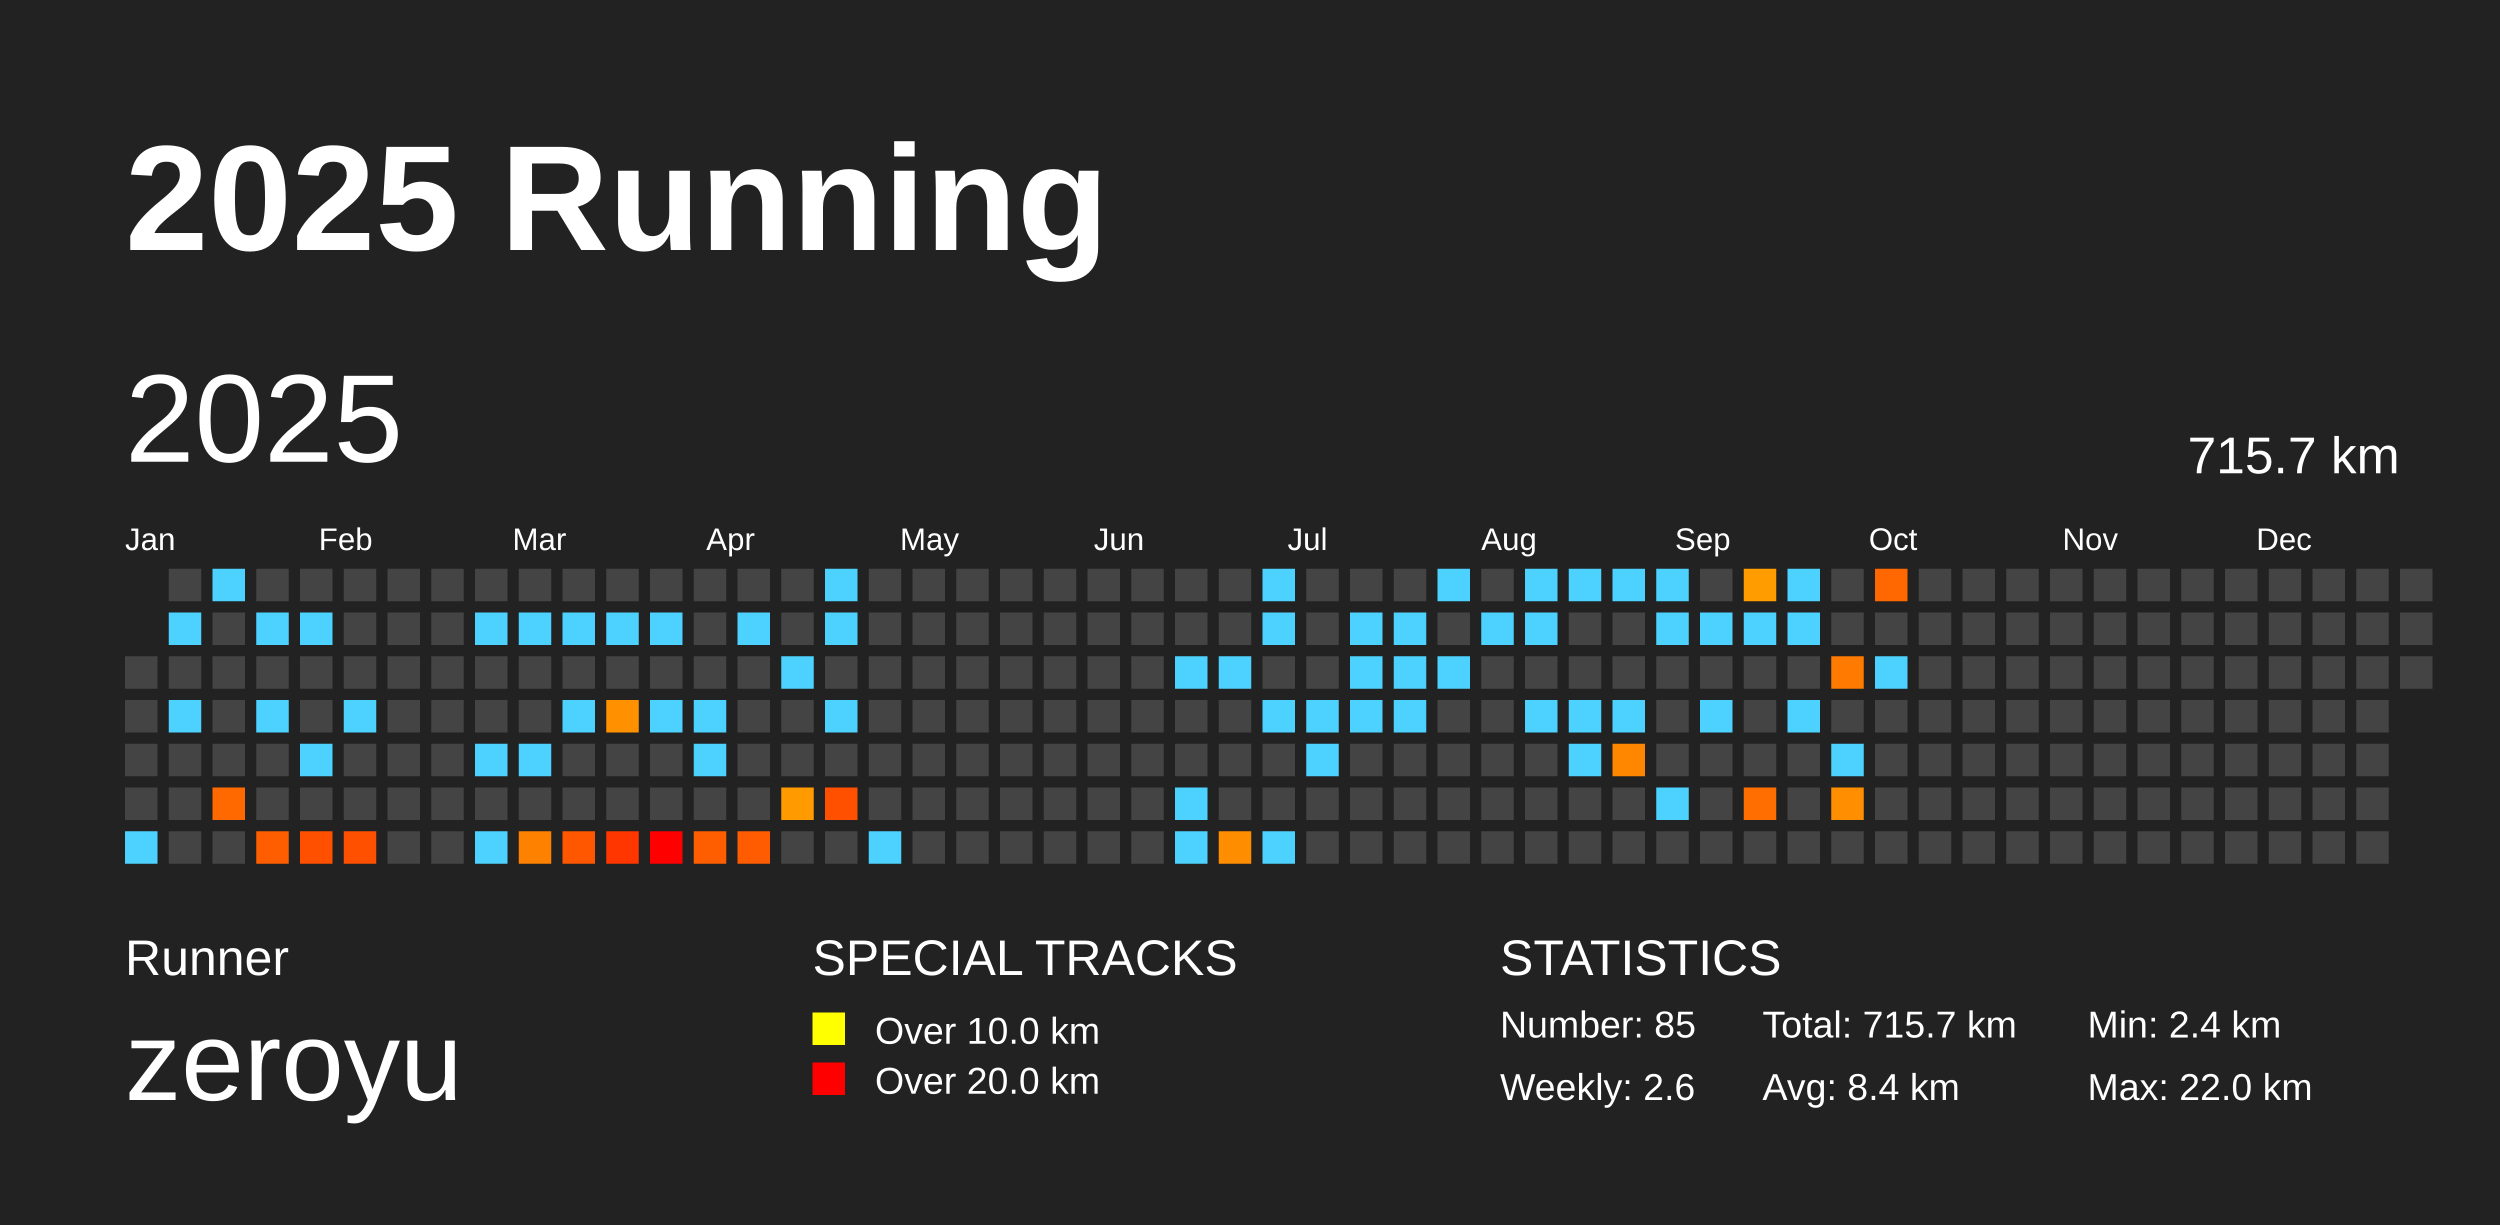
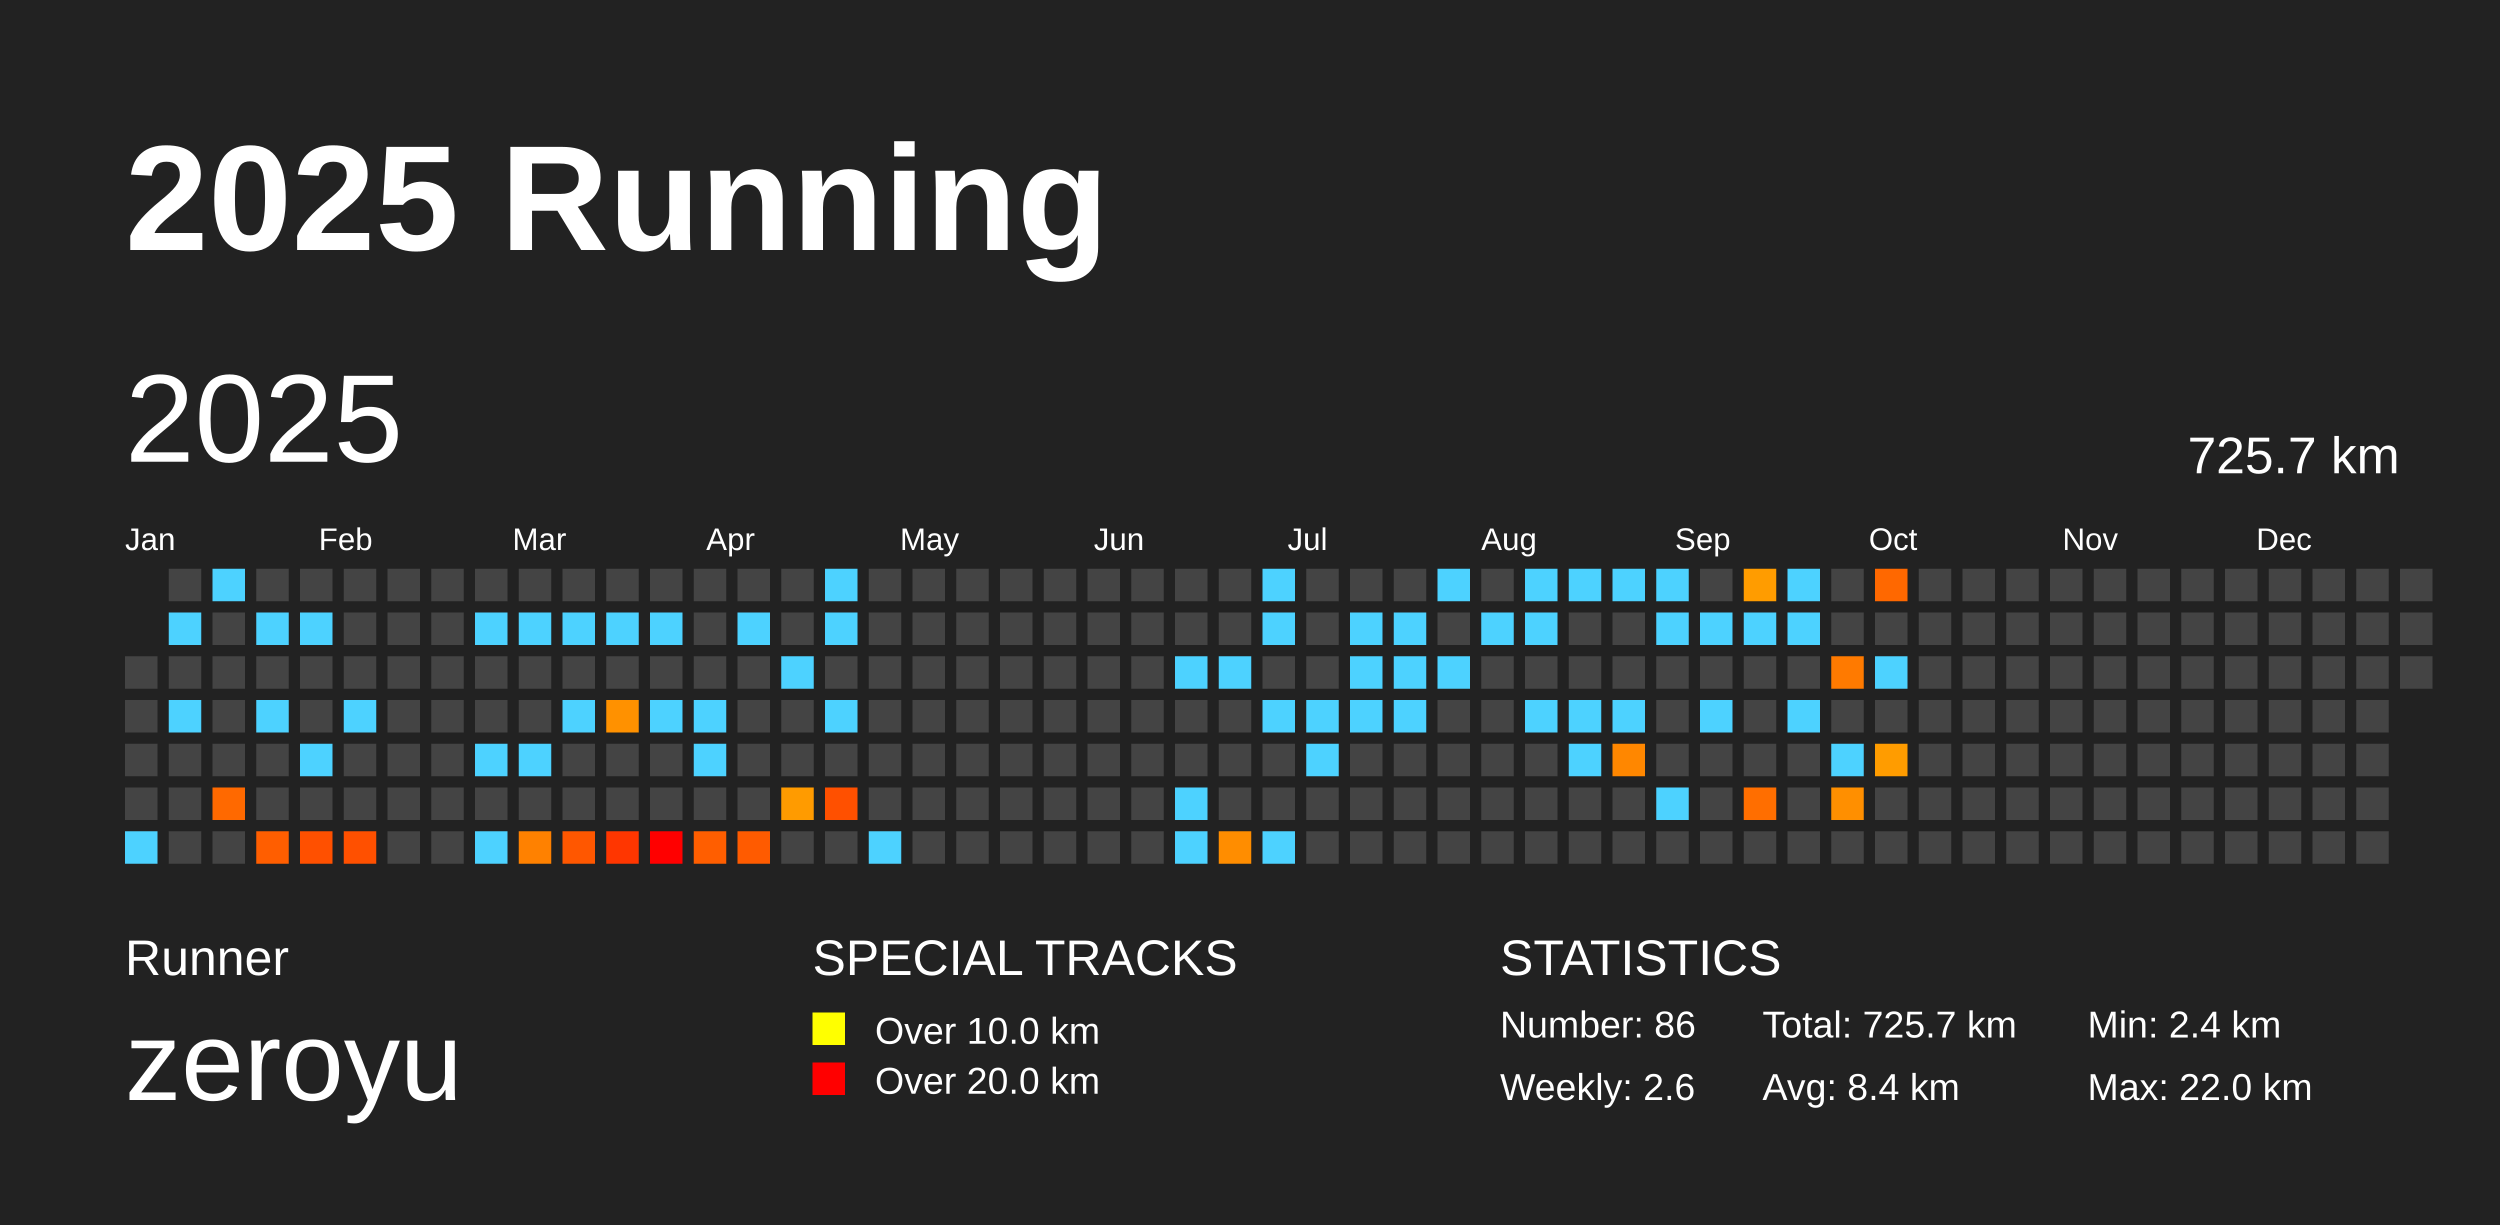
<svg xmlns="http://www.w3.org/2000/svg" baseProfile="full" height="98mm" version="1.1" viewBox="0,0,200,98" width="200mm">
  <defs />
  <rect fill="#222222" height="98" width="200" x="0" y="0" />
  <text fill="#FFFFFF" style="font-size:12px; font-family:Arial; font-weight:bold;" x="10" y="20">2025 Running</text>
  <text fill="#FFFFFF" style="font-size:4px; font-family:Arial" x="10" y="78">Runner</text>
  <text fill="#FFFFFF" style="font-size:9px; font-family:Arial" x="10" y="88">zeroyu</text>
  <text fill="#FFFFFF" style="font-size:4px; font-family:Arial" x="65" y="78">SPECIAL TRACKS</text>
  <rect fill="yellow" height="2.6" width="2.6" x="65" y="81" />
  <text fill="#FFFFFF" style="font-size:3px; font-family:Arial" x="70" y="83.5">Over 10.0 km</text>
  <rect fill="red" height="2.6" width="2.6" x="65" y="85" />
  <text fill="#FFFFFF" style="font-size:3px; font-family:Arial" x="70" y="87.5">Over 20.0 km</text>
  <text fill="#FFFFFF" style="font-size:4px; font-family:Arial" x="120" y="78">STATISTICS</text>
-   <text fill="#FFFFFF" style="font-size:3px; font-family:Arial" x="120" y="83">Number: 85</text>
+   <text fill="#FFFFFF" style="font-size:3px; font-family:Arial" x="120" y="83">Number: 86</text>
  <text fill="#FFFFFF" style="font-size:3px; font-family:Arial" x="120" y="88">Weekly: 2.6</text>
-   <text fill="#FFFFFF" style="font-size:3px; font-family:Arial" x="141" y="83">Total: 715.7 km</text>
+   <text fill="#FFFFFF" style="font-size:3px; font-family:Arial" x="141" y="83">Total: 725.7 km</text>
  <text fill="#FFFFFF" style="font-size:3px; font-family:Arial" x="141" y="88">Avg: 8.4 km</text>
  <text fill="#FFFFFF" style="font-size:3px; font-family:Arial" x="167" y="83">Min: 2.4 km</text>
  <text fill="#FFFFFF" style="font-size:3px; font-family:Arial" x="167" y="88">Max: 22.0 km</text>
  <text dominant-baseline="hanging" fill="#FFFFFF" style="font-size:10.0px; font-family:Arial;" x="10" y="30">2025</text>
-   <text dominant-baseline="hanging" fill="#FFFFFF" style="font-size:4.125px; font-family:Arial;" x="175" y="35">715.7 km</text>
+   <text dominant-baseline="hanging" fill="#FFFFFF" style="font-size:4.125px; font-family:Arial;" x="175" y="35">725.7 km</text>
  <text fill="#FFFFFF" style="font-size:2.5px; font-family:Arial" x="10.0" y="44">Jan</text>
  <text fill="#FFFFFF" style="font-size:2.5px; font-family:Arial" x="25.5" y="44">Feb</text>
  <text fill="#FFFFFF" style="font-size:2.5px; font-family:Arial" x="41.0" y="44">Mar</text>
  <text fill="#FFFFFF" style="font-size:2.5px; font-family:Arial" x="56.5" y="44">Apr</text>
  <text fill="#FFFFFF" style="font-size:2.5px; font-family:Arial" x="72.0" y="44">May</text>
  <text fill="#FFFFFF" style="font-size:2.5px; font-family:Arial" x="87.5" y="44">Jun</text>
  <text fill="#FFFFFF" style="font-size:2.5px; font-family:Arial" x="103.0" y="44">Jul</text>
  <text fill="#FFFFFF" style="font-size:2.5px; font-family:Arial" x="118.5" y="44">Aug</text>
  <text fill="#FFFFFF" style="font-size:2.5px; font-family:Arial" x="134.0" y="44">Sep</text>
  <text fill="#FFFFFF" style="font-size:2.5px; font-family:Arial" x="149.5" y="44">Oct</text>
  <text fill="#FFFFFF" style="font-size:2.5px; font-family:Arial" x="165.0" y="44">Nov</text>
  <text fill="#FFFFFF" style="font-size:2.5px; font-family:Arial" x="180.5" y="44">Dec</text>
  <rect fill="#444444" height="2.6" width="2.6" x="10.0" y="52.5" />
  <rect fill="#444444" height="2.6" width="2.6" x="10.0" y="56.0" />
  <rect fill="#444444" height="2.6" width="2.6" x="10.0" y="59.5" />
  <rect fill="#444444" height="2.6" width="2.6" x="10.0" y="63.0" />
  <rect fill="#4dd2ff" height="2.6" width="2.6" x="10.0" y="66.5" />
  <rect fill="#444444" height="2.6" width="2.6" x="13.5" y="45.5" />
  <rect fill="#4dd2ff" height="2.6" width="2.6" x="13.5" y="49.0" />
  <rect fill="#444444" height="2.6" width="2.6" x="13.5" y="52.5" />
  <rect fill="#4dd2ff" height="2.6" width="2.6" x="13.5" y="56.0" />
  <rect fill="#444444" height="2.6" width="2.6" x="13.5" y="59.5" />
  <rect fill="#444444" height="2.6" width="2.6" x="13.5" y="63.0" />
  <rect fill="#444444" height="2.6" width="2.6" x="13.5" y="66.5" />
  <rect fill="#4dd2ff" height="2.6" width="2.6" x="17.0" y="45.5" />
  <rect fill="#444444" height="2.6" width="2.6" x="17.0" y="49.0" />
  <rect fill="#444444" height="2.6" width="2.6" x="17.0" y="52.5" />
  <rect fill="#444444" height="2.6" width="2.6" x="17.0" y="56.0" />
  <rect fill="#444444" height="2.6" width="2.6" x="17.0" y="59.5" />
  <rect fill="#ff6900" height="2.6" width="2.6" x="17.0" y="63.0" />
  <rect fill="#444444" height="2.6" width="2.6" x="17.0" y="66.5" />
  <rect fill="#444444" height="2.6" width="2.6" x="20.5" y="45.5" />
  <rect fill="#4dd2ff" height="2.6" width="2.6" x="20.5" y="49.0" />
  <rect fill="#444444" height="2.6" width="2.6" x="20.5" y="52.5" />
  <rect fill="#4dd2ff" height="2.6" width="2.6" x="20.5" y="56.0" />
  <rect fill="#444444" height="2.6" width="2.6" x="20.5" y="59.5" />
  <rect fill="#444444" height="2.6" width="2.6" x="20.5" y="63.0" />
  <rect fill="#ff5e00" height="2.6" width="2.6" x="20.5" y="66.5" />
  <rect fill="#444444" height="2.6" width="2.6" x="24.0" y="45.5" />
  <rect fill="#4dd2ff" height="2.6" width="2.6" x="24.0" y="49.0" />
  <rect fill="#444444" height="2.6" width="2.6" x="24.0" y="52.5" />
  <rect fill="#444444" height="2.6" width="2.6" x="24.0" y="56.0" />
  <rect fill="#4dd2ff" height="2.6" width="2.6" x="24.0" y="59.5" />
  <rect fill="#444444" height="2.6" width="2.6" x="24.0" y="63.0" />
  <rect fill="#ff5000" height="2.6" width="2.6" x="24.0" y="66.5" />
  <rect fill="#444444" height="2.6" width="2.6" x="27.5" y="45.5" />
  <rect fill="#444444" height="2.6" width="2.6" x="27.5" y="49.0" />
  <rect fill="#444444" height="2.6" width="2.6" x="27.5" y="52.5" />
  <rect fill="#4dd2ff" height="2.6" width="2.6" x="27.5" y="56.0" />
  <rect fill="#444444" height="2.6" width="2.6" x="27.5" y="59.5" />
  <rect fill="#444444" height="2.6" width="2.6" x="27.5" y="63.0" />
  <rect fill="#ff5000" height="2.6" width="2.6" x="27.5" y="66.5" />
  <rect fill="#444444" height="2.6" width="2.6" x="31.0" y="45.5" />
  <rect fill="#444444" height="2.6" width="2.6" x="31.0" y="49.0" />
  <rect fill="#444444" height="2.6" width="2.6" x="31.0" y="52.5" />
  <rect fill="#444444" height="2.6" width="2.6" x="31.0" y="56.0" />
  <rect fill="#444444" height="2.6" width="2.6" x="31.0" y="59.5" />
  <rect fill="#444444" height="2.6" width="2.6" x="31.0" y="63.0" />
  <rect fill="#444444" height="2.6" width="2.6" x="31.0" y="66.5" />
  <rect fill="#444444" height="2.6" width="2.6" x="34.5" y="45.5" />
  <rect fill="#444444" height="2.6" width="2.6" x="34.5" y="49.0" />
  <rect fill="#444444" height="2.6" width="2.6" x="34.5" y="52.5" />
  <rect fill="#444444" height="2.6" width="2.6" x="34.5" y="56.0" />
  <rect fill="#444444" height="2.6" width="2.6" x="34.5" y="59.5" />
  <rect fill="#444444" height="2.6" width="2.6" x="34.5" y="63.0" />
  <rect fill="#444444" height="2.6" width="2.6" x="34.5" y="66.5" />
  <rect fill="#444444" height="2.6" width="2.6" x="38.0" y="45.5" />
  <rect fill="#4dd2ff" height="2.6" width="2.6" x="38.0" y="49.0" />
  <rect fill="#444444" height="2.6" width="2.6" x="38.0" y="52.5" />
  <rect fill="#444444" height="2.6" width="2.6" x="38.0" y="56.0" />
  <rect fill="#4dd2ff" height="2.6" width="2.6" x="38.0" y="59.5" />
  <rect fill="#444444" height="2.6" width="2.6" x="38.0" y="63.0" />
  <rect fill="#4dd2ff" height="2.6" width="2.6" x="38.0" y="66.5" />
  <rect fill="#444444" height="2.6" width="2.6" x="41.5" y="45.5" />
  <rect fill="#4dd2ff" height="2.6" width="2.6" x="41.5" y="49.0" />
  <rect fill="#444444" height="2.6" width="2.6" x="41.5" y="52.5" />
  <rect fill="#444444" height="2.6" width="2.6" x="41.5" y="56.0" />
  <rect fill="#4dd2ff" height="2.6" width="2.6" x="41.5" y="59.5" />
  <rect fill="#444444" height="2.6" width="2.6" x="41.5" y="63.0" />
  <rect fill="#ff8100" height="2.6" width="2.6" x="41.5" y="66.5" />
  <rect fill="#444444" height="2.6" width="2.6" x="45.0" y="45.5" />
  <rect fill="#4dd2ff" height="2.6" width="2.6" x="45.0" y="49.0" />
  <rect fill="#444444" height="2.6" width="2.6" x="45.0" y="52.5" />
  <rect fill="#4dd2ff" height="2.6" width="2.6" x="45.0" y="56.0" />
  <rect fill="#444444" height="2.6" width="2.6" x="45.0" y="59.5" />
  <rect fill="#444444" height="2.6" width="2.6" x="45.0" y="63.0" />
  <rect fill="#ff5700" height="2.6" width="2.6" x="45.0" y="66.5" />
  <rect fill="#444444" height="2.6" width="2.6" x="48.5" y="45.5" />
  <rect fill="#4dd2ff" height="2.6" width="2.6" x="48.5" y="49.0" />
  <rect fill="#444444" height="2.6" width="2.6" x="48.5" y="52.5" />
  <rect fill="#ff9100" height="2.6" width="2.6" x="48.5" y="56.0" />
  <rect fill="#444444" height="2.6" width="2.6" x="48.5" y="59.5" />
  <rect fill="#444444" height="2.6" width="2.6" x="48.5" y="63.0" />
  <rect fill="#ff3600" height="2.6" width="2.6" x="48.5" y="66.5" />
  <rect fill="#444444" height="2.6" width="2.6" x="52.0" y="45.5" />
  <rect fill="#4dd2ff" height="2.6" width="2.6" x="52.0" y="49.0" />
  <rect fill="#444444" height="2.6" width="2.6" x="52.0" y="52.5" />
  <rect fill="#4dd2ff" height="2.6" width="2.6" x="52.0" y="56.0" />
  <rect fill="#444444" height="2.6" width="2.6" x="52.0" y="59.5" />
  <rect fill="#444444" height="2.6" width="2.6" x="52.0" y="63.0" />
  <rect fill="red" height="2.6" width="2.6" x="52.0" y="66.5" />
  <rect fill="#444444" height="2.6" width="2.6" x="55.5" y="45.5" />
  <rect fill="#444444" height="2.6" width="2.6" x="55.5" y="49.0" />
  <rect fill="#444444" height="2.6" width="2.6" x="55.5" y="52.5" />
  <rect fill="#4dd2ff" height="2.6" width="2.6" x="55.5" y="56.0" />
  <rect fill="#4dd2ff" height="2.6" width="2.6" x="55.5" y="59.5" />
  <rect fill="#444444" height="2.6" width="2.6" x="55.5" y="63.0" />
  <rect fill="#ff5e00" height="2.6" width="2.6" x="55.5" y="66.5" />
  <rect fill="#444444" height="2.6" width="2.6" x="59.0" y="45.5" />
  <rect fill="#4dd2ff" height="2.6" width="2.6" x="59.0" y="49.0" />
  <rect fill="#444444" height="2.6" width="2.6" x="59.0" y="52.5" />
  <rect fill="#444444" height="2.6" width="2.6" x="59.0" y="56.0" />
  <rect fill="#444444" height="2.6" width="2.6" x="59.0" y="59.5" />
  <rect fill="#444444" height="2.6" width="2.6" x="59.0" y="63.0" />
  <rect fill="#ff5b00" height="2.6" width="2.6" x="59.0" y="66.5" />
  <rect fill="#444444" height="2.6" width="2.6" x="62.5" y="45.5" />
  <rect fill="#444444" height="2.6" width="2.6" x="62.5" y="49.0" />
  <rect fill="#4dd2ff" height="2.6" width="2.6" x="62.5" y="52.5" />
  <rect fill="#444444" height="2.6" width="2.6" x="62.5" y="56.0" />
  <rect fill="#444444" height="2.6" width="2.6" x="62.5" y="59.5" />
  <rect fill="#ff9b00" height="2.6" width="2.6" x="62.5" y="63.0" />
  <rect fill="#444444" height="2.6" width="2.6" x="62.5" y="66.5" />
  <rect fill="#4dd2ff" height="2.6" width="2.6" x="66.0" y="45.5" />
  <rect fill="#4dd2ff" height="2.6" width="2.6" x="66.0" y="49.0" />
  <rect fill="#444444" height="2.6" width="2.6" x="66.0" y="52.5" />
  <rect fill="#4dd2ff" height="2.6" width="2.6" x="66.0" y="56.0" />
  <rect fill="#444444" height="2.6" width="2.6" x="66.0" y="59.5" />
  <rect fill="#ff5000" height="2.6" width="2.6" x="66.0" y="63.0" />
  <rect fill="#444444" height="2.6" width="2.6" x="66.0" y="66.5" />
  <rect fill="#444444" height="2.6" width="2.6" x="69.5" y="45.5" />
  <rect fill="#444444" height="2.6" width="2.6" x="69.5" y="49.0" />
  <rect fill="#444444" height="2.6" width="2.6" x="69.5" y="52.5" />
  <rect fill="#444444" height="2.6" width="2.6" x="69.5" y="56.0" />
  <rect fill="#444444" height="2.6" width="2.6" x="69.5" y="59.5" />
  <rect fill="#444444" height="2.6" width="2.6" x="69.5" y="63.0" />
  <rect fill="#4dd2ff" height="2.6" width="2.6" x="69.5" y="66.5" />
  <rect fill="#444444" height="2.6" width="2.6" x="73.0" y="45.5" />
  <rect fill="#444444" height="2.6" width="2.6" x="73.0" y="49.0" />
  <rect fill="#444444" height="2.6" width="2.6" x="73.0" y="52.5" />
  <rect fill="#444444" height="2.6" width="2.6" x="73.0" y="56.0" />
  <rect fill="#444444" height="2.6" width="2.6" x="73.0" y="59.5" />
  <rect fill="#444444" height="2.6" width="2.6" x="73.0" y="63.0" />
  <rect fill="#444444" height="2.6" width="2.6" x="73.0" y="66.5" />
  <rect fill="#444444" height="2.6" width="2.6" x="76.5" y="45.5" />
  <rect fill="#444444" height="2.6" width="2.6" x="76.5" y="49.0" />
  <rect fill="#444444" height="2.6" width="2.6" x="76.5" y="52.5" />
  <rect fill="#444444" height="2.6" width="2.6" x="76.5" y="56.0" />
  <rect fill="#444444" height="2.6" width="2.6" x="76.5" y="59.5" />
  <rect fill="#444444" height="2.6" width="2.6" x="76.5" y="63.0" />
  <rect fill="#444444" height="2.6" width="2.6" x="76.5" y="66.5" />
  <rect fill="#444444" height="2.6" width="2.6" x="80.0" y="45.5" />
  <rect fill="#444444" height="2.6" width="2.6" x="80.0" y="49.0" />
  <rect fill="#444444" height="2.6" width="2.6" x="80.0" y="52.5" />
  <rect fill="#444444" height="2.6" width="2.6" x="80.0" y="56.0" />
  <rect fill="#444444" height="2.6" width="2.6" x="80.0" y="59.5" />
  <rect fill="#444444" height="2.6" width="2.6" x="80.0" y="63.0" />
  <rect fill="#444444" height="2.6" width="2.6" x="80.0" y="66.5" />
  <rect fill="#444444" height="2.6" width="2.6" x="83.5" y="45.5" />
  <rect fill="#444444" height="2.6" width="2.6" x="83.5" y="49.0" />
  <rect fill="#444444" height="2.6" width="2.6" x="83.5" y="52.5" />
  <rect fill="#444444" height="2.6" width="2.6" x="83.5" y="56.0" />
  <rect fill="#444444" height="2.6" width="2.6" x="83.5" y="59.5" />
  <rect fill="#444444" height="2.6" width="2.6" x="83.5" y="63.0" />
  <rect fill="#444444" height="2.6" width="2.6" x="83.5" y="66.5" />
  <rect fill="#444444" height="2.6" width="2.6" x="87.0" y="45.5" />
  <rect fill="#444444" height="2.6" width="2.6" x="87.0" y="49.0" />
  <rect fill="#444444" height="2.6" width="2.6" x="87.0" y="52.5" />
  <rect fill="#444444" height="2.6" width="2.6" x="87.0" y="56.0" />
  <rect fill="#444444" height="2.6" width="2.6" x="87.0" y="59.5" />
  <rect fill="#444444" height="2.6" width="2.6" x="87.0" y="63.0" />
  <rect fill="#444444" height="2.6" width="2.6" x="87.0" y="66.5" />
  <rect fill="#444444" height="2.6" width="2.6" x="90.5" y="45.5" />
  <rect fill="#444444" height="2.6" width="2.6" x="90.5" y="49.0" />
  <rect fill="#444444" height="2.6" width="2.6" x="90.5" y="52.5" />
  <rect fill="#444444" height="2.6" width="2.6" x="90.5" y="56.0" />
  <rect fill="#444444" height="2.6" width="2.6" x="90.5" y="59.5" />
  <rect fill="#444444" height="2.6" width="2.6" x="90.5" y="63.0" />
  <rect fill="#444444" height="2.6" width="2.6" x="90.5" y="66.5" />
  <rect fill="#444444" height="2.6" width="2.6" x="94.0" y="45.5" />
  <rect fill="#444444" height="2.6" width="2.6" x="94.0" y="49.0" />
  <rect fill="#4dd2ff" height="2.6" width="2.6" x="94.0" y="52.5" />
  <rect fill="#444444" height="2.6" width="2.6" x="94.0" y="56.0" />
  <rect fill="#444444" height="2.6" width="2.6" x="94.0" y="59.5" />
  <rect fill="#4dd2ff" height="2.6" width="2.6" x="94.0" y="63.0" />
  <rect fill="#4dd2ff" height="2.6" width="2.6" x="94.0" y="66.5" />
  <rect fill="#444444" height="2.6" width="2.6" x="97.5" y="45.5" />
  <rect fill="#444444" height="2.6" width="2.6" x="97.5" y="49.0" />
  <rect fill="#4dd2ff" height="2.6" width="2.6" x="97.5" y="52.5" />
  <rect fill="#444444" height="2.6" width="2.6" x="97.5" y="56.0" />
  <rect fill="#444444" height="2.6" width="2.6" x="97.5" y="59.5" />
  <rect fill="#444444" height="2.6" width="2.6" x="97.5" y="63.0" />
  <rect fill="#ff8d00" height="2.6" width="2.6" x="97.5" y="66.5" />
  <rect fill="#4dd2ff" height="2.6" width="2.6" x="101.0" y="45.5" />
  <rect fill="#4dd2ff" height="2.6" width="2.6" x="101.0" y="49.0" />
  <rect fill="#444444" height="2.6" width="2.6" x="101.0" y="52.5" />
  <rect fill="#4dd2ff" height="2.6" width="2.6" x="101.0" y="56.0" />
  <rect fill="#444444" height="2.6" width="2.6" x="101.0" y="59.5" />
  <rect fill="#444444" height="2.6" width="2.6" x="101.0" y="63.0" />
  <rect fill="#4dd2ff" height="2.6" width="2.6" x="101.0" y="66.5" />
  <rect fill="#444444" height="2.6" width="2.6" x="104.5" y="45.5" />
  <rect fill="#444444" height="2.6" width="2.6" x="104.5" y="49.0" />
  <rect fill="#444444" height="2.6" width="2.6" x="104.5" y="52.5" />
  <rect fill="#4dd2ff" height="2.6" width="2.6" x="104.5" y="56.0" />
  <rect fill="#4dd2ff" height="2.6" width="2.6" x="104.5" y="59.5" />
  <rect fill="#444444" height="2.6" width="2.6" x="104.5" y="63.0" />
  <rect fill="#444444" height="2.6" width="2.6" x="104.5" y="66.5" />
  <rect fill="#444444" height="2.6" width="2.6" x="108.0" y="45.5" />
  <rect fill="#4dd2ff" height="2.6" width="2.6" x="108.0" y="49.0" />
  <rect fill="#4dd2ff" height="2.6" width="2.6" x="108.0" y="52.5" />
  <rect fill="#4dd2ff" height="2.6" width="2.6" x="108.0" y="56.0" />
  <rect fill="#444444" height="2.6" width="2.6" x="108.0" y="59.5" />
  <rect fill="#444444" height="2.6" width="2.6" x="108.0" y="63.0" />
  <rect fill="#444444" height="2.6" width="2.6" x="108.0" y="66.5" />
  <rect fill="#444444" height="2.6" width="2.6" x="111.5" y="45.5" />
  <rect fill="#4dd2ff" height="2.6" width="2.6" x="111.5" y="49.0" />
  <rect fill="#4dd2ff" height="2.6" width="2.6" x="111.5" y="52.5" />
  <rect fill="#4dd2ff" height="2.6" width="2.6" x="111.5" y="56.0" />
  <rect fill="#444444" height="2.6" width="2.6" x="111.5" y="59.5" />
  <rect fill="#444444" height="2.6" width="2.6" x="111.5" y="63.0" />
  <rect fill="#444444" height="2.6" width="2.6" x="111.5" y="66.5" />
  <rect fill="#4dd2ff" height="2.6" width="2.6" x="115.0" y="45.5" />
  <rect fill="#444444" height="2.6" width="2.6" x="115.0" y="49.0" />
  <rect fill="#4dd2ff" height="2.6" width="2.6" x="115.0" y="52.5" />
  <rect fill="#444444" height="2.6" width="2.6" x="115.0" y="56.0" />
  <rect fill="#444444" height="2.6" width="2.6" x="115.0" y="59.5" />
  <rect fill="#444444" height="2.6" width="2.6" x="115.0" y="63.0" />
  <rect fill="#444444" height="2.6" width="2.6" x="115.0" y="66.5" />
  <rect fill="#444444" height="2.6" width="2.6" x="118.5" y="45.5" />
  <rect fill="#4dd2ff" height="2.6" width="2.6" x="118.5" y="49.0" />
  <rect fill="#444444" height="2.6" width="2.6" x="118.5" y="52.5" />
  <rect fill="#444444" height="2.6" width="2.6" x="118.5" y="56.0" />
  <rect fill="#444444" height="2.6" width="2.6" x="118.5" y="59.5" />
  <rect fill="#444444" height="2.6" width="2.6" x="118.5" y="63.0" />
  <rect fill="#444444" height="2.6" width="2.6" x="118.5" y="66.5" />
  <rect fill="#4dd2ff" height="2.6" width="2.6" x="122.0" y="45.5" />
  <rect fill="#4dd2ff" height="2.6" width="2.6" x="122.0" y="49.0" />
  <rect fill="#444444" height="2.6" width="2.6" x="122.0" y="52.5" />
  <rect fill="#4dd2ff" height="2.6" width="2.6" x="122.0" y="56.0" />
  <rect fill="#444444" height="2.6" width="2.6" x="122.0" y="59.5" />
  <rect fill="#444444" height="2.6" width="2.6" x="122.0" y="63.0" />
  <rect fill="#444444" height="2.6" width="2.6" x="122.0" y="66.5" />
  <rect fill="#4dd2ff" height="2.6" width="2.6" x="125.5" y="45.5" />
  <rect fill="#444444" height="2.6" width="2.6" x="125.5" y="49.0" />
  <rect fill="#444444" height="2.6" width="2.6" x="125.5" y="52.5" />
  <rect fill="#4dd2ff" height="2.6" width="2.6" x="125.5" y="56.0" />
  <rect fill="#4dd2ff" height="2.6" width="2.6" x="125.5" y="59.5" />
  <rect fill="#444444" height="2.6" width="2.6" x="125.5" y="63.0" />
  <rect fill="#444444" height="2.6" width="2.6" x="125.5" y="66.5" />
  <rect fill="#4dd2ff" height="2.6" width="2.6" x="129.0" y="45.5" />
  <rect fill="#444444" height="2.6" width="2.6" x="129.0" y="49.0" />
  <rect fill="#444444" height="2.6" width="2.6" x="129.0" y="52.5" />
  <rect fill="#4dd2ff" height="2.6" width="2.6" x="129.0" y="56.0" />
  <rect fill="#ff8700" height="2.6" width="2.6" x="129.0" y="59.5" />
  <rect fill="#444444" height="2.6" width="2.6" x="129.0" y="63.0" />
  <rect fill="#444444" height="2.6" width="2.6" x="129.0" y="66.5" />
  <rect fill="#4dd2ff" height="2.6" width="2.6" x="132.5" y="45.5" />
  <rect fill="#4dd2ff" height="2.6" width="2.6" x="132.5" y="49.0" />
  <rect fill="#444444" height="2.6" width="2.6" x="132.5" y="52.5" />
  <rect fill="#444444" height="2.6" width="2.6" x="132.5" y="56.0" />
  <rect fill="#444444" height="2.6" width="2.6" x="132.5" y="59.5" />
  <rect fill="#4dd2ff" height="2.6" width="2.6" x="132.5" y="63.0" />
  <rect fill="#444444" height="2.6" width="2.6" x="132.5" y="66.5" />
  <rect fill="#444444" height="2.6" width="2.6" x="136.0" y="45.5" />
  <rect fill="#4dd2ff" height="2.6" width="2.6" x="136.0" y="49.0" />
  <rect fill="#444444" height="2.6" width="2.6" x="136.0" y="52.5" />
  <rect fill="#4dd2ff" height="2.6" width="2.6" x="136.0" y="56.0" />
  <rect fill="#444444" height="2.6" width="2.6" x="136.0" y="59.5" />
  <rect fill="#444444" height="2.6" width="2.6" x="136.0" y="63.0" />
  <rect fill="#444444" height="2.6" width="2.6" x="136.0" y="66.5" />
  <rect fill="#ff9c00" height="2.6" width="2.6" x="139.5" y="45.5" />
  <rect fill="#4dd2ff" height="2.6" width="2.6" x="139.5" y="49.0" />
  <rect fill="#444444" height="2.6" width="2.6" x="139.5" y="52.5" />
  <rect fill="#444444" height="2.6" width="2.6" x="139.5" y="56.0" />
  <rect fill="#444444" height="2.6" width="2.6" x="139.5" y="59.5" />
  <rect fill="#ff6e00" height="2.6" width="2.6" x="139.5" y="63.0" />
  <rect fill="#444444" height="2.6" width="2.6" x="139.5" y="66.5" />
  <rect fill="#4dd2ff" height="2.6" width="2.6" x="143.0" y="45.5" />
  <rect fill="#4dd2ff" height="2.6" width="2.6" x="143.0" y="49.0" />
  <rect fill="#444444" height="2.6" width="2.6" x="143.0" y="52.5" />
  <rect fill="#4dd2ff" height="2.6" width="2.6" x="143.0" y="56.0" />
  <rect fill="#444444" height="2.6" width="2.6" x="143.0" y="59.5" />
  <rect fill="#444444" height="2.6" width="2.6" x="143.0" y="63.0" />
  <rect fill="#444444" height="2.6" width="2.6" x="143.0" y="66.5" />
  <rect fill="#444444" height="2.6" width="2.6" x="146.5" y="45.5" />
  <rect fill="#444444" height="2.6" width="2.6" x="146.5" y="49.0" />
  <rect fill="#ff7a00" height="2.6" width="2.6" x="146.5" y="52.5" />
  <rect fill="#444444" height="2.6" width="2.6" x="146.5" y="56.0" />
  <rect fill="#4dd2ff" height="2.6" width="2.6" x="146.5" y="59.5" />
  <rect fill="#ff8f00" height="2.6" width="2.6" x="146.5" y="63.0" />
  <rect fill="#444444" height="2.6" width="2.6" x="146.5" y="66.5" />
  <rect fill="#ff6800" height="2.6" width="2.6" x="150.0" y="45.5" />
  <rect fill="#444444" height="2.6" width="2.6" x="150.0" y="49.0" />
  <rect fill="#4dd2ff" height="2.6" width="2.6" x="150.0" y="52.5" />
  <rect fill="#444444" height="2.6" width="2.6" x="150.0" y="56.0" />
-   <rect fill="#444444" height="2.6" width="2.6" x="150.0" y="59.5" />
+   <rect fill="#ff9c00" height="2.6" width="2.6" x="150.0" y="59.5" />
  <rect fill="#444444" height="2.6" width="2.6" x="150.0" y="63.0" />
  <rect fill="#444444" height="2.6" width="2.6" x="150.0" y="66.5" />
  <rect fill="#444444" height="2.6" width="2.6" x="153.5" y="45.5" />
  <rect fill="#444444" height="2.6" width="2.6" x="153.5" y="49.0" />
  <rect fill="#444444" height="2.6" width="2.6" x="153.5" y="52.5" />
  <rect fill="#444444" height="2.6" width="2.6" x="153.5" y="56.0" />
  <rect fill="#444444" height="2.6" width="2.6" x="153.5" y="59.5" />
  <rect fill="#444444" height="2.6" width="2.6" x="153.5" y="63.0" />
  <rect fill="#444444" height="2.6" width="2.6" x="153.5" y="66.5" />
  <rect fill="#444444" height="2.6" width="2.6" x="157.0" y="45.5" />
  <rect fill="#444444" height="2.6" width="2.6" x="157.0" y="49.0" />
  <rect fill="#444444" height="2.6" width="2.6" x="157.0" y="52.5" />
  <rect fill="#444444" height="2.6" width="2.6" x="157.0" y="56.0" />
  <rect fill="#444444" height="2.6" width="2.6" x="157.0" y="59.5" />
  <rect fill="#444444" height="2.6" width="2.6" x="157.0" y="63.0" />
  <rect fill="#444444" height="2.6" width="2.6" x="157.0" y="66.5" />
  <rect fill="#444444" height="2.6" width="2.6" x="160.5" y="45.5" />
  <rect fill="#444444" height="2.6" width="2.6" x="160.5" y="49.0" />
  <rect fill="#444444" height="2.6" width="2.6" x="160.5" y="52.5" />
  <rect fill="#444444" height="2.6" width="2.6" x="160.5" y="56.0" />
  <rect fill="#444444" height="2.6" width="2.6" x="160.5" y="59.5" />
  <rect fill="#444444" height="2.6" width="2.6" x="160.5" y="63.0" />
  <rect fill="#444444" height="2.6" width="2.6" x="160.5" y="66.5" />
  <rect fill="#444444" height="2.6" width="2.6" x="164.0" y="45.5" />
  <rect fill="#444444" height="2.6" width="2.6" x="164.0" y="49.0" />
  <rect fill="#444444" height="2.6" width="2.6" x="164.0" y="52.5" />
  <rect fill="#444444" height="2.6" width="2.6" x="164.0" y="56.0" />
  <rect fill="#444444" height="2.6" width="2.6" x="164.0" y="59.5" />
  <rect fill="#444444" height="2.6" width="2.6" x="164.0" y="63.0" />
  <rect fill="#444444" height="2.6" width="2.6" x="164.0" y="66.5" />
  <rect fill="#444444" height="2.6" width="2.6" x="167.5" y="45.5" />
  <rect fill="#444444" height="2.6" width="2.6" x="167.5" y="49.0" />
  <rect fill="#444444" height="2.6" width="2.6" x="167.5" y="52.5" />
  <rect fill="#444444" height="2.6" width="2.6" x="167.5" y="56.0" />
  <rect fill="#444444" height="2.6" width="2.6" x="167.5" y="59.5" />
  <rect fill="#444444" height="2.6" width="2.6" x="167.5" y="63.0" />
  <rect fill="#444444" height="2.6" width="2.6" x="167.5" y="66.5" />
  <rect fill="#444444" height="2.6" width="2.6" x="171.0" y="45.5" />
  <rect fill="#444444" height="2.6" width="2.6" x="171.0" y="49.0" />
  <rect fill="#444444" height="2.6" width="2.6" x="171.0" y="52.5" />
  <rect fill="#444444" height="2.6" width="2.6" x="171.0" y="56.0" />
  <rect fill="#444444" height="2.6" width="2.6" x="171.0" y="59.5" />
  <rect fill="#444444" height="2.6" width="2.6" x="171.0" y="63.0" />
  <rect fill="#444444" height="2.6" width="2.6" x="171.0" y="66.5" />
  <rect fill="#444444" height="2.6" width="2.6" x="174.5" y="45.5" />
  <rect fill="#444444" height="2.6" width="2.6" x="174.5" y="49.0" />
  <rect fill="#444444" height="2.6" width="2.6" x="174.5" y="52.5" />
  <rect fill="#444444" height="2.6" width="2.6" x="174.5" y="56.0" />
  <rect fill="#444444" height="2.6" width="2.6" x="174.5" y="59.5" />
  <rect fill="#444444" height="2.6" width="2.6" x="174.5" y="63.0" />
  <rect fill="#444444" height="2.6" width="2.6" x="174.5" y="66.5" />
  <rect fill="#444444" height="2.6" width="2.6" x="178.0" y="45.5" />
  <rect fill="#444444" height="2.6" width="2.6" x="178.0" y="49.0" />
  <rect fill="#444444" height="2.6" width="2.6" x="178.0" y="52.5" />
  <rect fill="#444444" height="2.6" width="2.6" x="178.0" y="56.0" />
  <rect fill="#444444" height="2.6" width="2.6" x="178.0" y="59.5" />
  <rect fill="#444444" height="2.6" width="2.6" x="178.0" y="63.0" />
  <rect fill="#444444" height="2.6" width="2.6" x="178.0" y="66.5" />
  <rect fill="#444444" height="2.6" width="2.6" x="181.5" y="45.5" />
  <rect fill="#444444" height="2.6" width="2.6" x="181.5" y="49.0" />
  <rect fill="#444444" height="2.6" width="2.6" x="181.5" y="52.5" />
  <rect fill="#444444" height="2.6" width="2.6" x="181.5" y="56.0" />
  <rect fill="#444444" height="2.6" width="2.6" x="181.5" y="59.5" />
  <rect fill="#444444" height="2.6" width="2.6" x="181.5" y="63.0" />
  <rect fill="#444444" height="2.6" width="2.6" x="181.5" y="66.5" />
  <rect fill="#444444" height="2.6" width="2.6" x="185.0" y="45.5" />
  <rect fill="#444444" height="2.6" width="2.6" x="185.0" y="49.0" />
  <rect fill="#444444" height="2.6" width="2.6" x="185.0" y="52.5" />
  <rect fill="#444444" height="2.6" width="2.6" x="185.0" y="56.0" />
  <rect fill="#444444" height="2.6" width="2.6" x="185.0" y="59.5" />
  <rect fill="#444444" height="2.6" width="2.6" x="185.0" y="63.0" />
  <rect fill="#444444" height="2.6" width="2.6" x="185.0" y="66.5" />
  <rect fill="#444444" height="2.6" width="2.6" x="188.5" y="45.5" />
  <rect fill="#444444" height="2.6" width="2.6" x="188.5" y="49.0" />
  <rect fill="#444444" height="2.6" width="2.6" x="188.5" y="52.5" />
  <rect fill="#444444" height="2.6" width="2.6" x="188.5" y="56.0" />
  <rect fill="#444444" height="2.6" width="2.6" x="188.5" y="59.5" />
  <rect fill="#444444" height="2.6" width="2.6" x="188.5" y="63.0" />
  <rect fill="#444444" height="2.6" width="2.6" x="188.5" y="66.5" />
  <rect fill="#444444" height="2.6" width="2.6" x="192.0" y="45.5" />
  <rect fill="#444444" height="2.6" width="2.6" x="192.0" y="49.0" />
  <rect fill="#444444" height="2.6" width="2.6" x="192.0" y="52.5" />
</svg>
